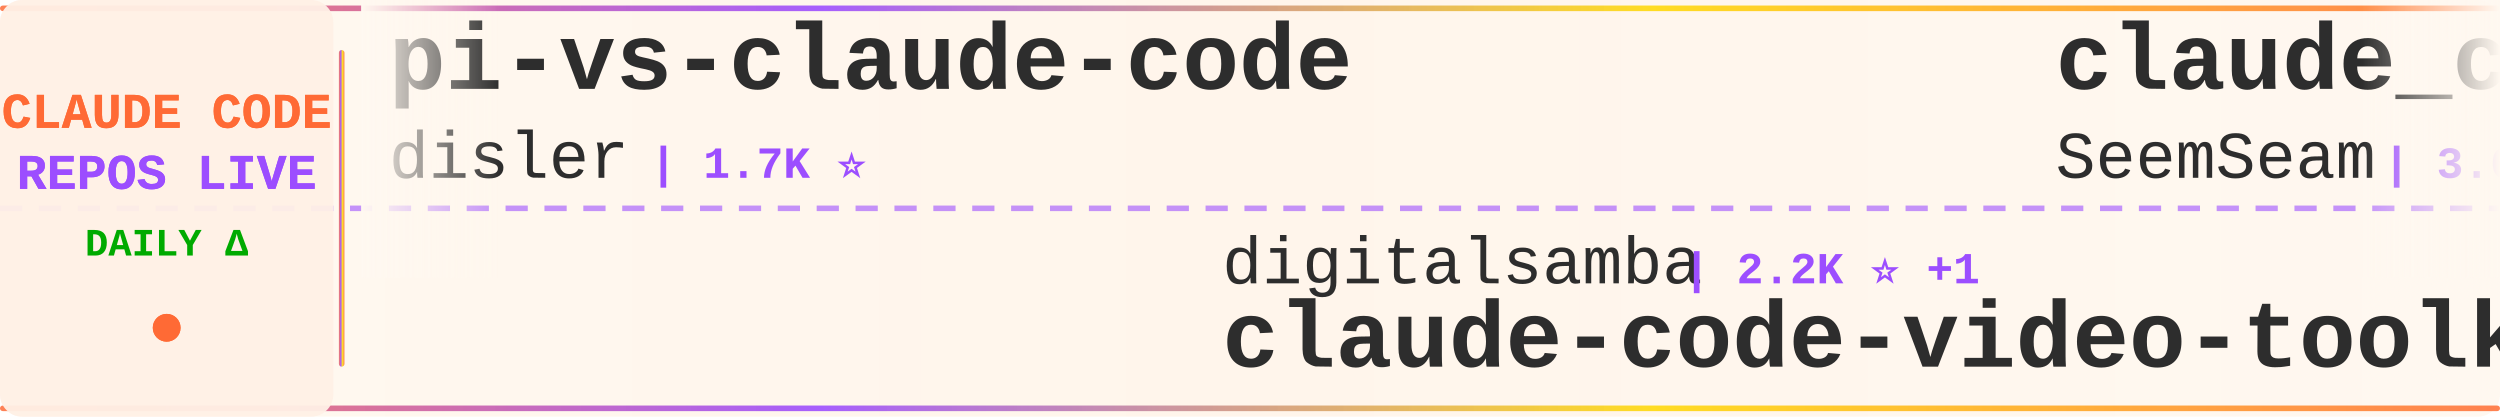
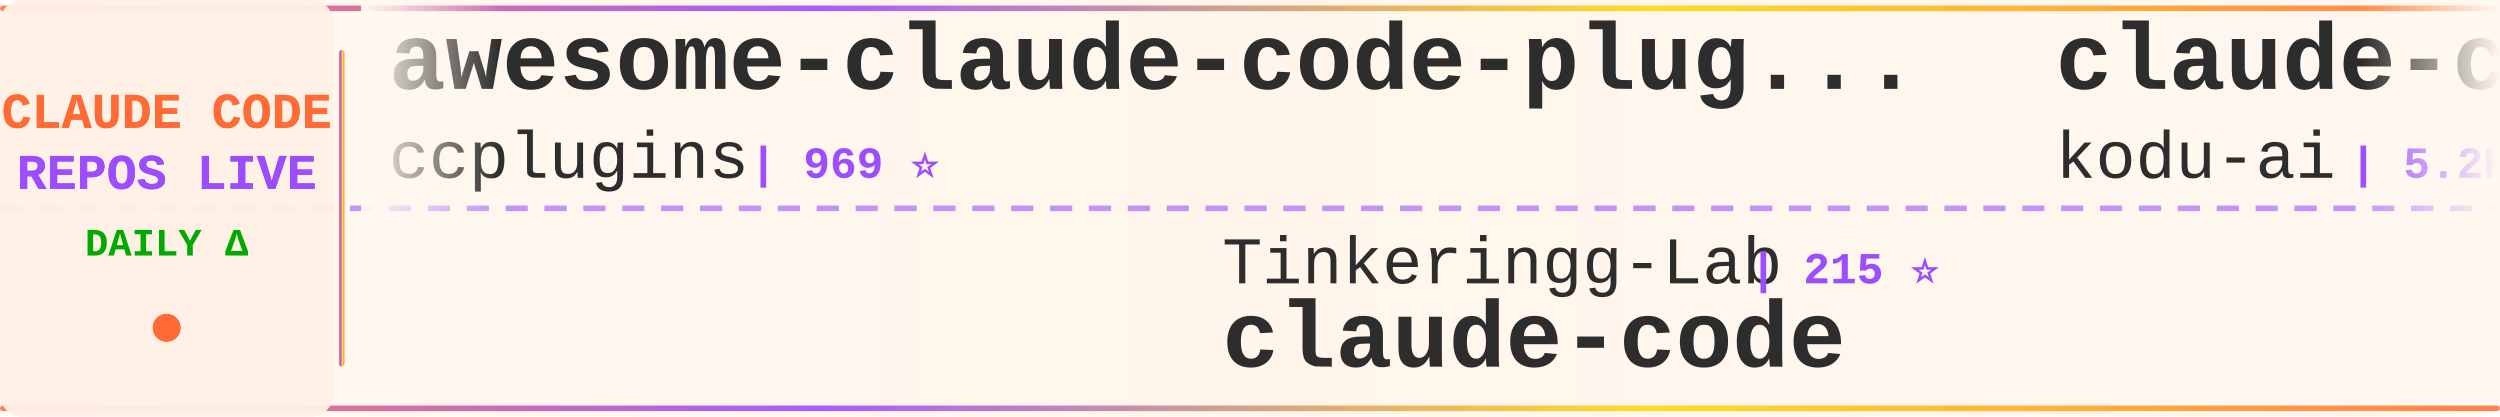
<svg xmlns="http://www.w3.org/2000/svg" width="900" height="150">
  <defs>
    <linearGradient id="tickerBg" x1="0%" y1="0%" x2="100%" y2="0%">
      <stop offset="0%" style="stop-color:#fff8f0;stop-opacity:0.98" />
      <stop offset="50%" style="stop-color:#fff5eb;stop-opacity:1" />
      <stop offset="100%" style="stop-color:#fff8f0;stop-opacity:0.98" />
    </linearGradient>
    <linearGradient id="borderGrad" x1="0%" y1="0%" x2="100%" y2="0%">
      <stop offset="0%" style="stop-color:#FF6B35;stop-opacity:0.85">
        <animate attributeName="stop-opacity" values="0.85;1;0.85" dur="2s" repeatCount="indefinite" />
      </stop>
      <stop offset="33%" style="stop-color:#9C4EFF;stop-opacity:0.9">
        <animate attributeName="stop-opacity" values="0.9;1;0.9" dur="2.2s" repeatCount="indefinite" />
      </stop>
      <stop offset="66%" style="stop-color:#FFD700;stop-opacity:0.85">
        <animate attributeName="stop-opacity" values="0.85;1;0.85" dur="1.8s" repeatCount="indefinite" />
      </stop>
      <stop offset="100%" style="stop-color:#FF6B35;stop-opacity:0.85">
        <animate attributeName="stop-opacity" values="0.85;1;0.85" dur="2s" repeatCount="indefinite" />
      </stop>
    </linearGradient>
    <filter id="textGlow">
      <feGaussianBlur stdDeviation="0.15" result="coloredBlur" />
      <feMerge>
        <feMergeNode in="coloredBlur" />
        <feMergeNode in="SourceGraphic" />
      </feMerge>
    </filter>
    <filter id="metricGlow">
      <feGaussianBlur stdDeviation="0.2" result="coloredBlur" />
      <feMerge>
        <feMergeNode in="coloredBlur" />
        <feMergeNode in="SourceGraphic" />
      </feMerge>
    </filter>
    <linearGradient id="leftFade" x1="0%" y1="0%" x2="100%" y2="0%">
      <stop offset="0%" style="stop-color:#fff8f0;stop-opacity:1" />
      <stop offset="100%" style="stop-color:#fff8f0;stop-opacity:0" />
    </linearGradient>
    <linearGradient id="rightFade" x1="0%" y1="0%" x2="100%" y2="0%">
      <stop offset="0%" style="stop-color:#fff8f0;stop-opacity:0" />
      <stop offset="100%" style="stop-color:#fff8f0;stop-opacity:1" />
    </linearGradient>
  </defs>
  <rect width="900" height="150" fill="url(#tickerBg)" rx="8" />
  <rect x="0" y="2" width="900" height="2" fill="url(#borderGrad)" rx="1" />
  <rect x="0" y="146" width="900" height="2" fill="url(#borderGrad)" rx="1" />
  <line x1="0" y1="75" x2="900" y2="75" stroke="#9C4EFF" stroke-width="2" stroke-dasharray="8 6" opacity="0.6" />
  <rect x="0" y="0" width="120" height="150" fill="#fff0e6" opacity="0.95" rx="8" />
  <text x="60" y="46" font-family="'Courier New', monospace" font-size="18" font-weight="bold" fill="#FF6B35" text-anchor="middle" filter="url(#textGlow)">
    CLAUDE CODE
  </text>
  <text x="60" y="68" font-family="'Courier New', monospace" font-size="18" font-weight="bold" fill="#9C4EFF" text-anchor="middle" filter="url(#textGlow)">
    REPOS LIVE
  </text>
  <text x="60" y="92" font-family="'Courier New', monospace" font-size="14" font-weight="bold" fill="#00aa00" text-anchor="middle">
    DAILY Δ
  </text>
  <circle cx="60" cy="118" r="5" fill="#FF6B35" filter="url(#metricGlow)">
    <animate attributeName="r" values="4;6;4" dur="1.5s" repeatCount="indefinite" />
    <animate attributeName="opacity" values="0.6;1;0.6" dur="1.5s" repeatCount="indefinite" />
  </circle>
  <rect x="122" y="18" width="2" height="114" fill="url(#borderGrad)" rx="1" />
  <clipPath id="tickerClip">
    <rect x="130" y="0" width="770" height="150" />
  </clipPath>
  <g clip-path="url(#tickerClip)">
    <g id="tickerItems">
      <animateTransform attributeName="transform" attributeType="XML" type="translate" from="0 0" to="-3000 0" dur="54s" repeatCount="indefinite" />
      <g transform="translate(0, 0)">
-         <text x="140" y="32" font-family="'Courier New', monospace" font-size="34" font-weight="bold" fill="#2d2d2d">pi-vs-claude-code</text>
-         <text x="140" y="64" font-family="'Courier New', monospace" font-size="24" font-weight="normal" fill="#2d2d2d" opacity="1.0">disler</text>
-         <text x="234" y="64" font-family="'Courier New', monospace" font-size="16" font-weight="bold" fill="#9C4EFF"> | 1.7K ⭐</text>
+         <text x="140" y="32" font-family="'Courier New', monospace" font-size="34" font-weight="bold" fill="#2d2d2d">awesome-claude-code-plug...</text>
+         <text x="140" y="64" font-family="'Courier New', monospace" font-size="24" font-weight="normal" fill="#2d2d2d" opacity="1.0">ccplugins</text>
+         <text x="270" y="64" font-family="'Courier New', monospace" font-size="16" font-weight="bold" fill="#9C4EFF"> | 969 ⭐</text>
      </g>
      <g transform="translate(300, 0)">
-         <text x="140" y="102" font-family="'Courier New', monospace" font-size="24" font-weight="normal" fill="#2d2d2d" opacity="1.0">digitalsamba</text>
-         <text x="306" y="102" font-family="'Courier New', monospace" font-size="16" font-weight="bold" fill="#9C4EFF"> | 2.2K ⭐ +1</text>
-         <text x="140" y="132" font-family="'Courier New', monospace" font-size="34" font-weight="bold" fill="#2d2d2d">claude-code-video-toolki...</text>
+         <text x="140" y="102" font-family="'Courier New', monospace" font-size="24" font-weight="normal" fill="#2d2d2d" opacity="1.0">Tinkeringg-Lab</text>
+         <text x="330" y="102" font-family="'Courier New', monospace" font-size="16" font-weight="bold" fill="#9C4EFF"> | 215 ⭐</text>
+         <text x="140" y="132" font-family="'Courier New', monospace" font-size="34" font-weight="bold" fill="#2d2d2d">claude-code</text>
      </g>
      <g transform="translate(600, 0)">
-         <text x="140" y="32" font-family="'Courier New', monospace" font-size="34" font-weight="bold" fill="#2d2d2d">claude_codex_bridge</text>
-         <text x="140" y="64" font-family="'Courier New', monospace" font-size="24" font-weight="normal" fill="#2d2d2d" opacity="1.0">SeemSeam</text>
-         <text x="258" y="64" font-family="'Courier New', monospace" font-size="16" font-weight="bold" fill="#9C4EFF"> | 3.6K ⭐ +1</text>
+         <text x="140" y="32" font-family="'Courier New', monospace" font-size="34" font-weight="bold" fill="#2d2d2d">claude-coder</text>
+         <text x="140" y="64" font-family="'Courier New', monospace" font-size="24" font-weight="normal" fill="#2d2d2d" opacity="1.0">kodu-ai</text>
+         <text x="246" y="64" font-family="'Courier New', monospace" font-size="16" font-weight="bold" fill="#9C4EFF"> | 5.2K ⭐ -1</text>
      </g>
      <g transform="translate(900, 0)">
-         <text x="140" y="102" font-family="'Courier New', monospace" font-size="24" font-weight="normal" fill="#2d2d2d" opacity="1.0">Cranot</text>
-         <text x="234" y="102" font-family="'Courier New', monospace" font-size="16" font-weight="bold" fill="#9C4EFF"> | 2.9K ⭐</text>
-         <text x="140" y="132" font-family="'Courier New', monospace" font-size="34" font-weight="bold" fill="#2d2d2d">claude-code-guide</text>
+         <text x="140" y="102" font-family="'Courier New', monospace" font-size="24" font-weight="normal" fill="#2d2d2d" opacity="1.0">1rgs</text>
+         <text x="210" y="102" font-family="'Courier New', monospace" font-size="16" font-weight="bold" fill="#9C4EFF"> | 3.8K ⭐</text>
+         <text x="140" y="132" font-family="'Courier New', monospace" font-size="34" font-weight="bold" fill="#2d2d2d">claude-code-proxy</text>
      </g>
      <g transform="translate(1200, 0)">
-         <text x="140" y="32" font-family="'Courier New', monospace" font-size="34" font-weight="bold" fill="#2d2d2d">claude-code-tips</text>
-         <text x="140" y="64" font-family="'Courier New', monospace" font-size="24" font-weight="normal" fill="#2d2d2d" opacity="1.0">ykdojo</text>
-         <text x="234" y="64" font-family="'Courier New', monospace" font-size="16" font-weight="bold" fill="#9C4EFF"> | 10.2K ⭐ +2</text>
+         <text x="140" y="32" font-family="'Courier New', monospace" font-size="34" font-weight="bold" fill="#2d2d2d">ClaudeCode</text>
+         <text x="140" y="64" font-family="'Courier New', monospace" font-size="24" font-weight="normal" fill="#2d2d2d" opacity="1.0">guanshan</text>
+         <text x="258" y="64" font-family="'Courier New', monospace" font-size="16" font-weight="bold" fill="#9C4EFF"> | 60 ⭐</text>
      </g>
      <g transform="translate(1500, 0)">
-         <text x="140" y="102" font-family="'Courier New', monospace" font-size="24" font-weight="normal" fill="#2d2d2d" opacity="1.0">beilingcc</text>
-         <text x="270" y="102" font-family="'Courier New', monospace" font-size="16" font-weight="bold" fill="#9C4EFF"> | 97 ⭐</text>
-         <text x="140" y="132" font-family="'Courier New', monospace" font-size="34" font-weight="bold" fill="#2d2d2d">claude-code</text>
+         <text x="140" y="102" font-family="'Courier New', monospace" font-size="24" font-weight="normal" fill="#2d2d2d" opacity="1.0">huangjia2019</text>
+         <text x="306" y="102" font-family="'Courier New', monospace" font-size="16" font-weight="bold" fill="#9C4EFF"> | 1.1K ⭐ +1</text>
+         <text x="140" y="132" font-family="'Courier New', monospace" font-size="34" font-weight="bold" fill="#2d2d2d">claude-code-engineering</text>
      </g>
      <g transform="translate(1800, 0)">
-         <text x="140" y="32" font-family="'Courier New', monospace" font-size="34" font-weight="bold" fill="#2d2d2d">claude-code-hooks-master...</text>
-         <text x="140" y="64" font-family="'Courier New', monospace" font-size="24" font-weight="normal" fill="#2d2d2d" opacity="1.0">disler</text>
-         <text x="234" y="64" font-family="'Courier New', monospace" font-size="16" font-weight="bold" fill="#9C4EFF"> | 3.9K ⭐</text>
+         <text x="140" y="32" font-family="'Courier New', monospace" font-size="34" font-weight="bold" fill="#2d2d2d">claude-code-infrastructu...</text>
+         <text x="140" y="64" font-family="'Courier New', monospace" font-size="24" font-weight="normal" fill="#2d2d2d" opacity="1.0">diet103</text>
+         <text x="246" y="64" font-family="'Courier New', monospace" font-size="16" font-weight="bold" fill="#9C4EFF"> | 10.0K ⭐</text>
      </g>
      <g transform="translate(2100, 0)">
-         <text x="140" y="102" font-family="'Courier New', monospace" font-size="24" font-weight="normal" fill="#2d2d2d" opacity="1.0">Pimzino</text>
-         <text x="246" y="102" font-family="'Courier New', monospace" font-size="16" font-weight="bold" fill="#9C4EFF"> | 3.9K ⭐</text>
-         <text x="140" y="132" font-family="'Courier New', monospace" font-size="34" font-weight="bold" fill="#2d2d2d">claude-code-spec-workflo...</text>
+         <text x="140" y="102" font-family="'Courier New', monospace" font-size="24" font-weight="normal" fill="#2d2d2d" opacity="1.0">Yuyz0112</text>
+         <text x="258" y="102" font-family="'Courier New', monospace" font-size="16" font-weight="bold" fill="#9C4EFF"> | 2.4K ⭐</text>
+         <text x="140" y="132" font-family="'Courier New', monospace" font-size="34" font-weight="bold" fill="#2d2d2d">claude-code-reverse</text>
      </g>
      <g transform="translate(2400, 0)">
-         <text x="140" y="32" font-family="'Courier New', monospace" font-size="34" font-weight="bold" fill="#2d2d2d">claude-code-templates</text>
-         <text x="140" y="64" font-family="'Courier New', monospace" font-size="24" font-weight="normal" fill="#2d2d2d" opacity="1.0">davila7</text>
-         <text x="246" y="64" font-family="'Courier New', monospace" font-size="16" font-weight="bold" fill="#9C4EFF"> | 32.6K ⭐ +8</text>
+         <text x="140" y="32" font-family="'Courier New', monospace" font-size="34" font-weight="bold" fill="#2d2d2d">claude-code</text>
+         <text x="140" y="64" font-family="'Courier New', monospace" font-size="24" font-weight="normal" fill="#2d2d2d" opacity="1.0">RishabhK103</text>
+         <text x="294" y="64" font-family="'Courier New', monospace" font-size="16" font-weight="bold" fill="#9C4EFF"> | 107 ⭐</text>
      </g>
      <g transform="translate(2700, 0)">
-         <text x="140" y="102" font-family="'Courier New', monospace" font-size="24" font-weight="normal" fill="#2d2d2d" opacity="1.0">jarmuine</text>
-         <text x="258" y="102" font-family="'Courier New', monospace" font-size="16" font-weight="bold" fill="#9C4EFF"> | 2.3K ⭐</text>
+         <text x="140" y="102" font-family="'Courier New', monospace" font-size="24" font-weight="normal" fill="#2d2d2d" opacity="1.0">VineeTagarwaL-code</text>
+         <text x="378" y="102" font-family="'Courier New', monospace" font-size="16" font-weight="bold" fill="#9C4EFF"> | 273 ⭐</text>
        <text x="140" y="132" font-family="'Courier New', monospace" font-size="34" font-weight="bold" fill="#2d2d2d">claude-code</text>
      </g>
      <g transform="translate(3000, 0)">
-         <text x="140" y="32" font-family="'Courier New', monospace" font-size="34" font-weight="bold" fill="#2d2d2d">pi-vs-claude-code</text>
-         <text x="140" y="64" font-family="'Courier New', monospace" font-size="24" font-weight="normal" fill="#2d2d2d" opacity="1.0">disler</text>
-         <text x="234" y="64" font-family="'Courier New', monospace" font-size="16" font-weight="bold" fill="#9C4EFF"> | 1.7K ⭐</text>
+         <text x="140" y="32" font-family="'Courier New', monospace" font-size="34" font-weight="bold" fill="#2d2d2d">awesome-claude-code-plug...</text>
+         <text x="140" y="64" font-family="'Courier New', monospace" font-size="24" font-weight="normal" fill="#2d2d2d" opacity="1.0">ccplugins</text>
+         <text x="270" y="64" font-family="'Courier New', monospace" font-size="16" font-weight="bold" fill="#9C4EFF"> | 969 ⭐</text>
      </g>
      <g transform="translate(3300, 0)">
-         <text x="140" y="102" font-family="'Courier New', monospace" font-size="24" font-weight="normal" fill="#2d2d2d" opacity="1.0">digitalsamba</text>
-         <text x="306" y="102" font-family="'Courier New', monospace" font-size="16" font-weight="bold" fill="#9C4EFF"> | 2.2K ⭐ +1</text>
-         <text x="140" y="132" font-family="'Courier New', monospace" font-size="34" font-weight="bold" fill="#2d2d2d">claude-code-video-toolki...</text>
+         <text x="140" y="102" font-family="'Courier New', monospace" font-size="24" font-weight="normal" fill="#2d2d2d" opacity="1.0">Tinkeringg-Lab</text>
+         <text x="330" y="102" font-family="'Courier New', monospace" font-size="16" font-weight="bold" fill="#9C4EFF"> | 215 ⭐</text>
+         <text x="140" y="132" font-family="'Courier New', monospace" font-size="34" font-weight="bold" fill="#2d2d2d">claude-code</text>
      </g>
      <g transform="translate(3600, 0)">
-         <text x="140" y="32" font-family="'Courier New', monospace" font-size="34" font-weight="bold" fill="#2d2d2d">claude_codex_bridge</text>
-         <text x="140" y="64" font-family="'Courier New', monospace" font-size="24" font-weight="normal" fill="#2d2d2d" opacity="1.0">SeemSeam</text>
-         <text x="258" y="64" font-family="'Courier New', monospace" font-size="16" font-weight="bold" fill="#9C4EFF"> | 3.6K ⭐ +1</text>
+         <text x="140" y="32" font-family="'Courier New', monospace" font-size="34" font-weight="bold" fill="#2d2d2d">claude-coder</text>
+         <text x="140" y="64" font-family="'Courier New', monospace" font-size="24" font-weight="normal" fill="#2d2d2d" opacity="1.0">kodu-ai</text>
+         <text x="246" y="64" font-family="'Courier New', monospace" font-size="16" font-weight="bold" fill="#9C4EFF"> | 5.2K ⭐ -1</text>
      </g>
      <g transform="translate(3900, 0)">
-         <text x="140" y="102" font-family="'Courier New', monospace" font-size="24" font-weight="normal" fill="#2d2d2d" opacity="1.0">Cranot</text>
-         <text x="234" y="102" font-family="'Courier New', monospace" font-size="16" font-weight="bold" fill="#9C4EFF"> | 2.9K ⭐</text>
-         <text x="140" y="132" font-family="'Courier New', monospace" font-size="34" font-weight="bold" fill="#2d2d2d">claude-code-guide</text>
+         <text x="140" y="102" font-family="'Courier New', monospace" font-size="24" font-weight="normal" fill="#2d2d2d" opacity="1.0">1rgs</text>
+         <text x="210" y="102" font-family="'Courier New', monospace" font-size="16" font-weight="bold" fill="#9C4EFF"> | 3.8K ⭐</text>
+         <text x="140" y="132" font-family="'Courier New', monospace" font-size="34" font-weight="bold" fill="#2d2d2d">claude-code-proxy</text>
      </g>
    </g>
  </g>
  <rect x="130" y="0" width="50" height="100" fill="url(#leftFade)" />
  <rect x="850" y="0" width="50" height="100" fill="url(#rightFade)" />
</svg>
